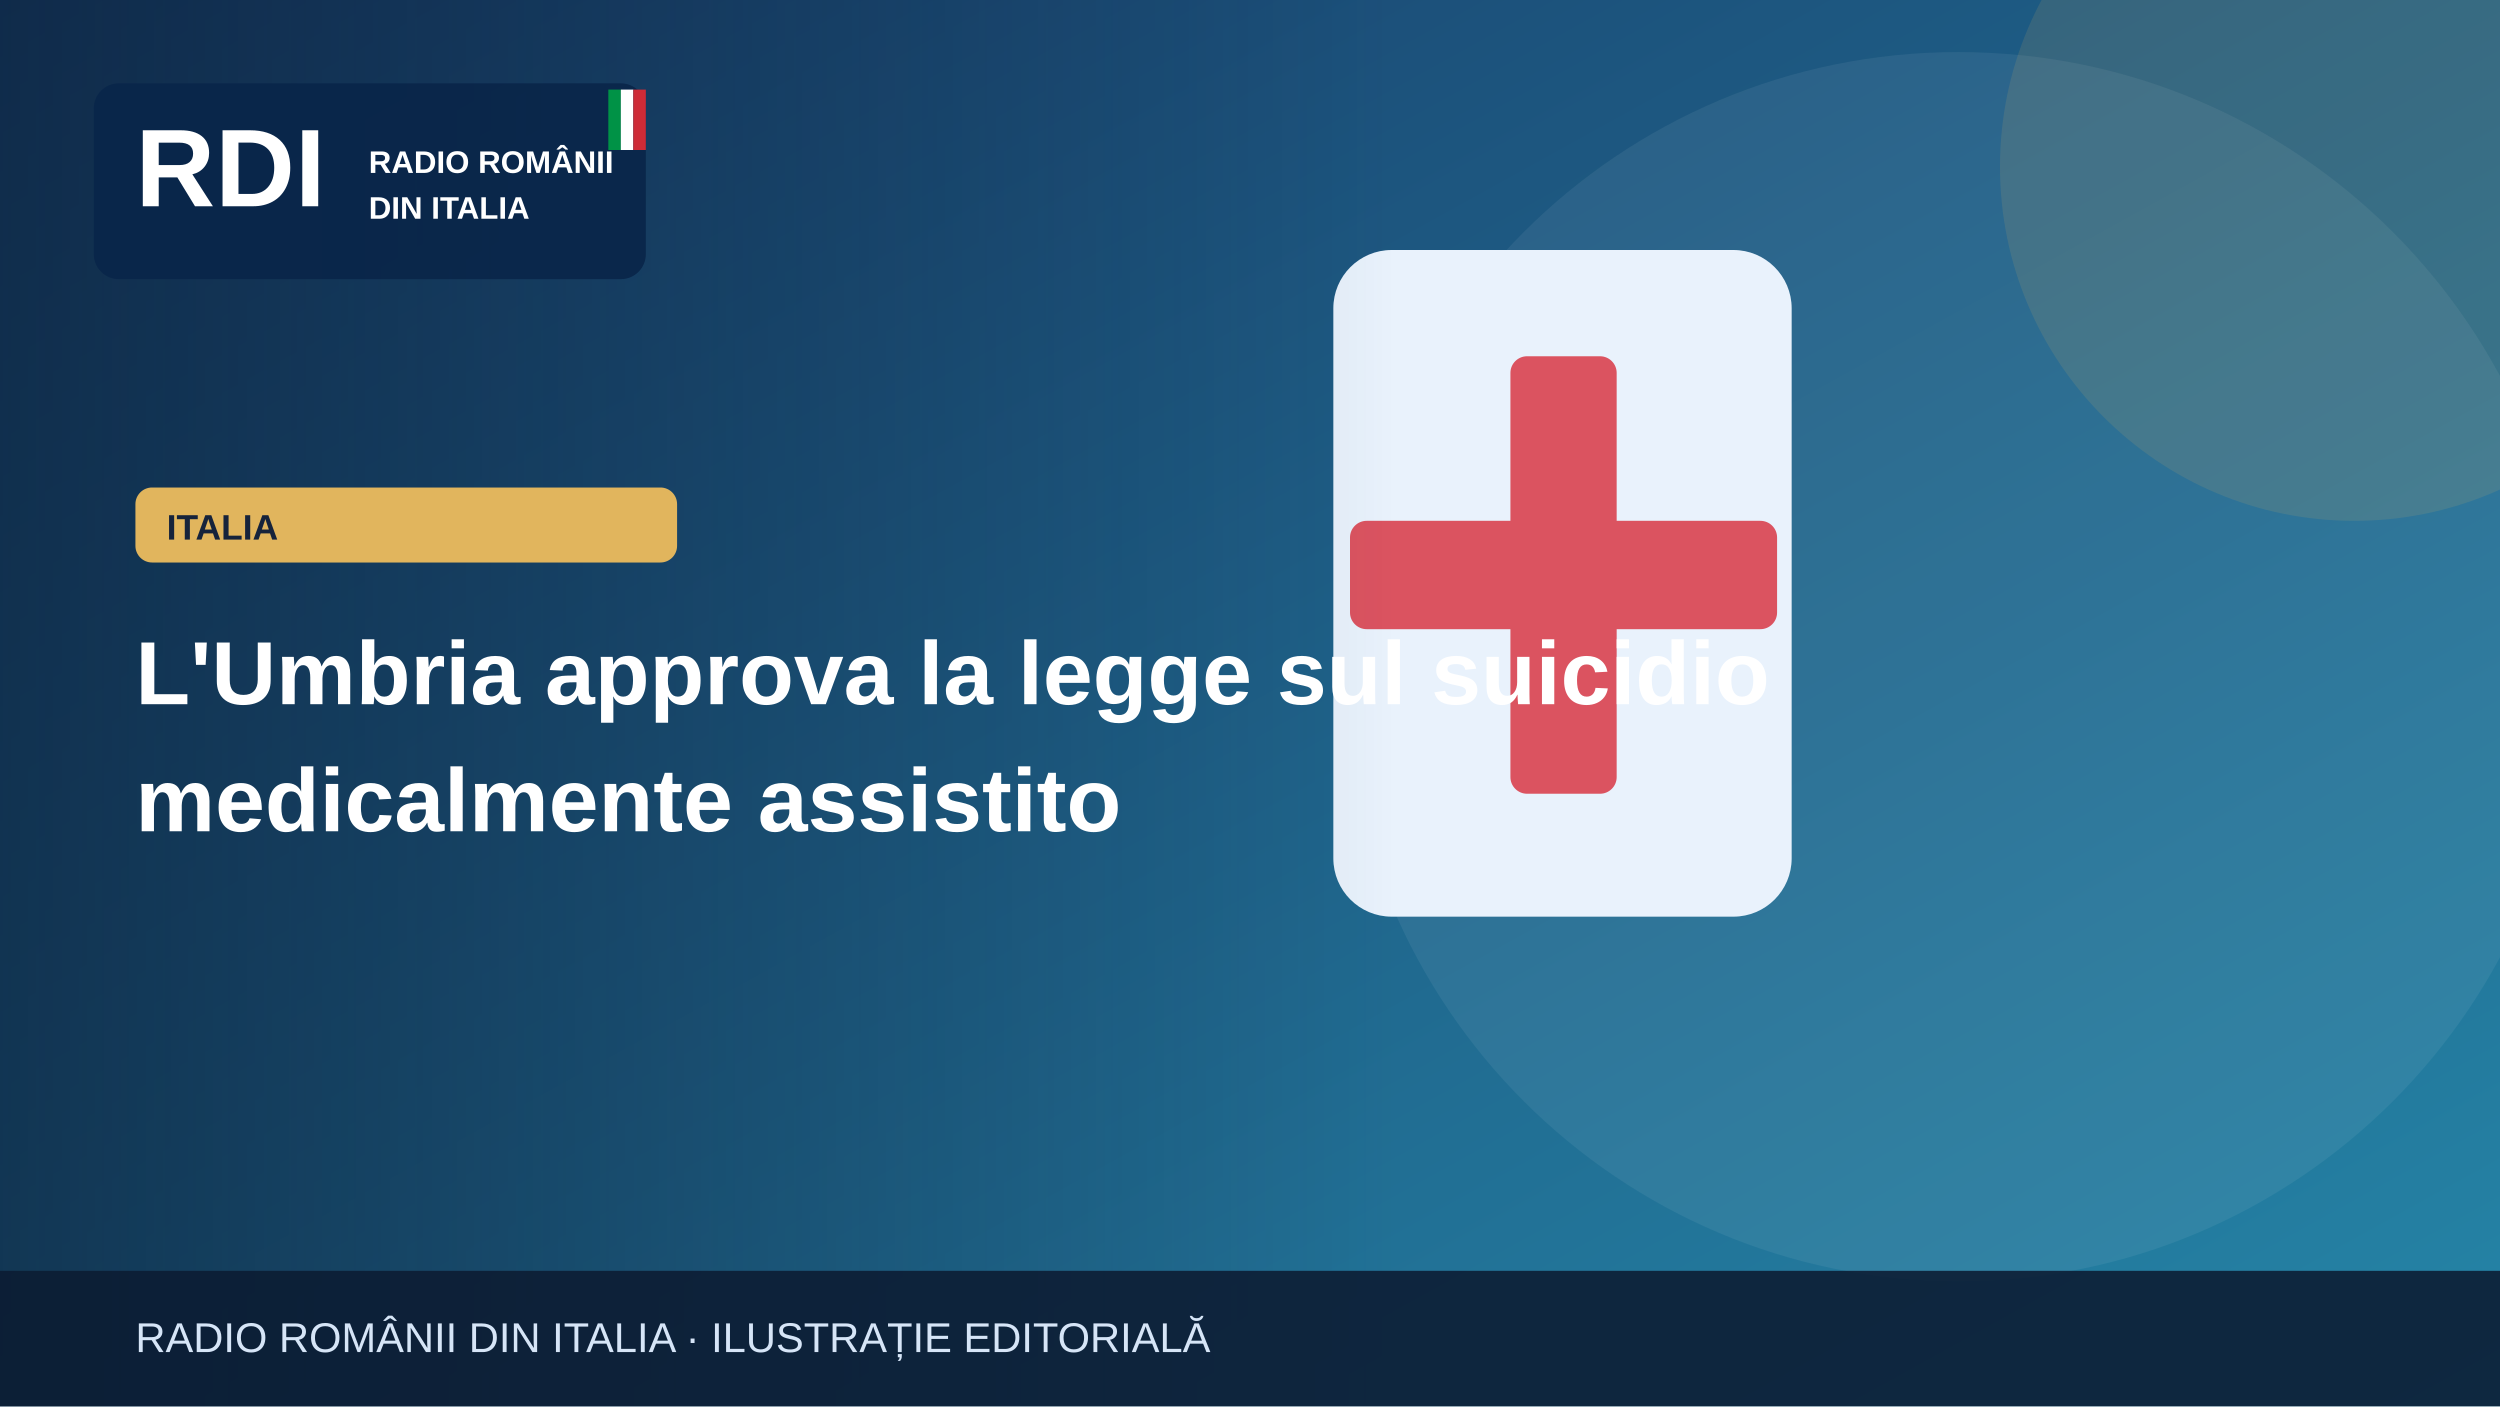
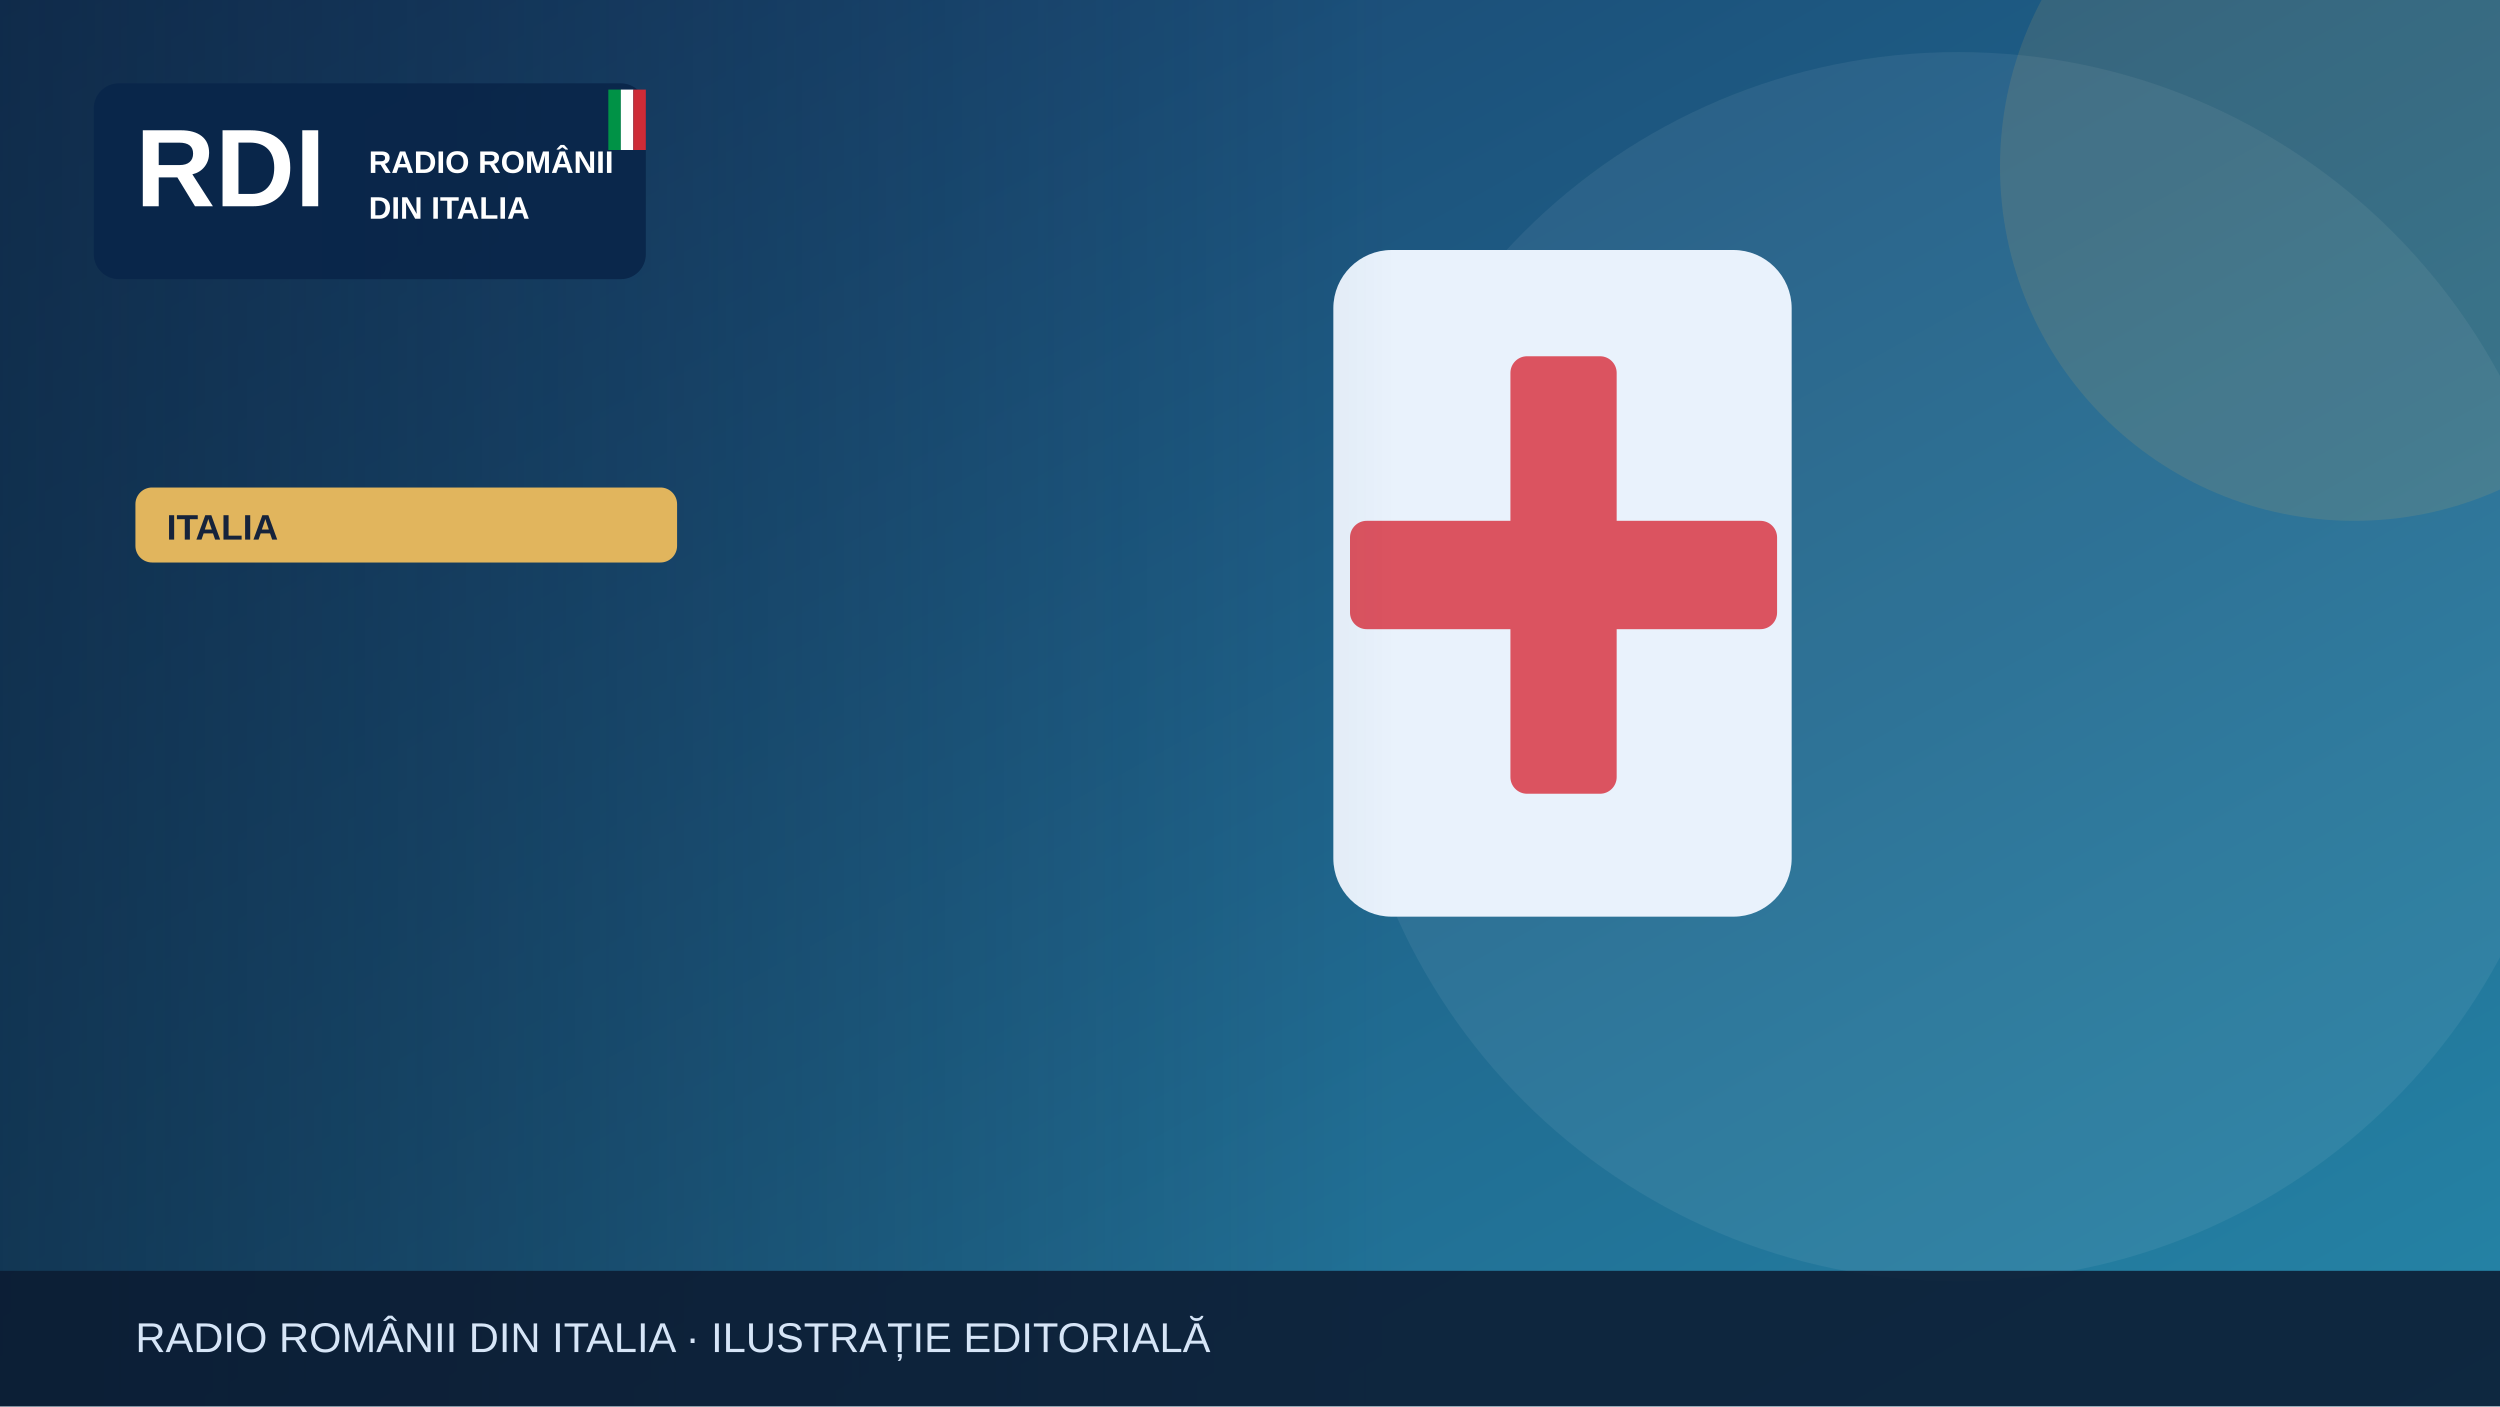
<svg xmlns="http://www.w3.org/2000/svg" width="1200" height="675" viewBox="0 0 1200 675" role="img" aria-label="Illustrazione editoriale RDI">
  <defs>
    <linearGradient id="bg" x2="1" y2="1">
      <stop stop-color="#183c69" />
      <stop offset="1" stop-color="#2585a7" />
    </linearGradient>
    <linearGradient id="shade">
      <stop stop-color="#0b223a" stop-opacity=".65" />
      <stop offset="1" stop-color="#0b223a" stop-opacity="0" />
    </linearGradient>
  </defs>
  <rect width="1200" height="675" fill="url(#bg)" />
  <circle cx="940" cy="320" r="295" fill="#fff" opacity=".065" />
  <circle cx="1130" cy="80" r="170" fill="#e1b55d" opacity=".13" />
  <g>
    <rect x="640" y="120" width="220" height="320" rx="28" fill="#e9f2fc" />
    <rect x="725" y="171" width="51" height="210" rx="8" fill="#db5360" />
    <rect x="648" y="250" width="205" height="52" rx="8" fill="#db5360" />
  </g>
  <rect x="0" y="0" width="670" height="675" fill="url(#shade)" />
  <rect x="45" y="40" width="265" height="94" rx="12" fill="#09264a" opacity=".97" />
  <text x="65" y="99" font-family="Arial,sans-serif" font-size="53" font-weight="900" fill="white">RDI</text>
  <text x="177" y="83" font-family="Arial,sans-serif" font-size="15" font-weight="800" fill="white">RADIO ROMÂNII</text>
  <text x="177" y="105" font-family="Arial,sans-serif" font-size="15" font-weight="800" fill="white">DIN ITALIA</text>
  <rect x="292" y="43" width="6" height="29" fill="#009246" />
  <rect x="298" y="43" width="6" height="29" fill="#fff" />
  <rect x="304" y="43" width="6" height="29" fill="#ce2b37" />
  <rect x="65" y="234" width="260" height="36" rx="8" fill="#e1b55d" />
  <text x="80" y="259" font-family="Arial,sans-serif" font-size="17" font-weight="800" fill="#16233b">ITALIA</text>
-   <text x="65" y="338" font-family="Arial,sans-serif" font-size="43" font-weight="800" fill="white">L'Umbria approva la legge sul suicidio</text>
-   <text x="65" y="399" font-family="Arial,sans-serif" font-size="43" font-weight="800" fill="white">medicalmente assistito</text>
  <rect y="610" width="1200" height="65" fill="#0b1b32" opacity=".88" />
  <text x="65" y="649" font-family="Arial,sans-serif" font-size="20" fill="#d6e5f7">RADIO ROMÂNII DIN ITALIA · ILUSTRAȚIE EDITORIALĂ</text>
</svg>
